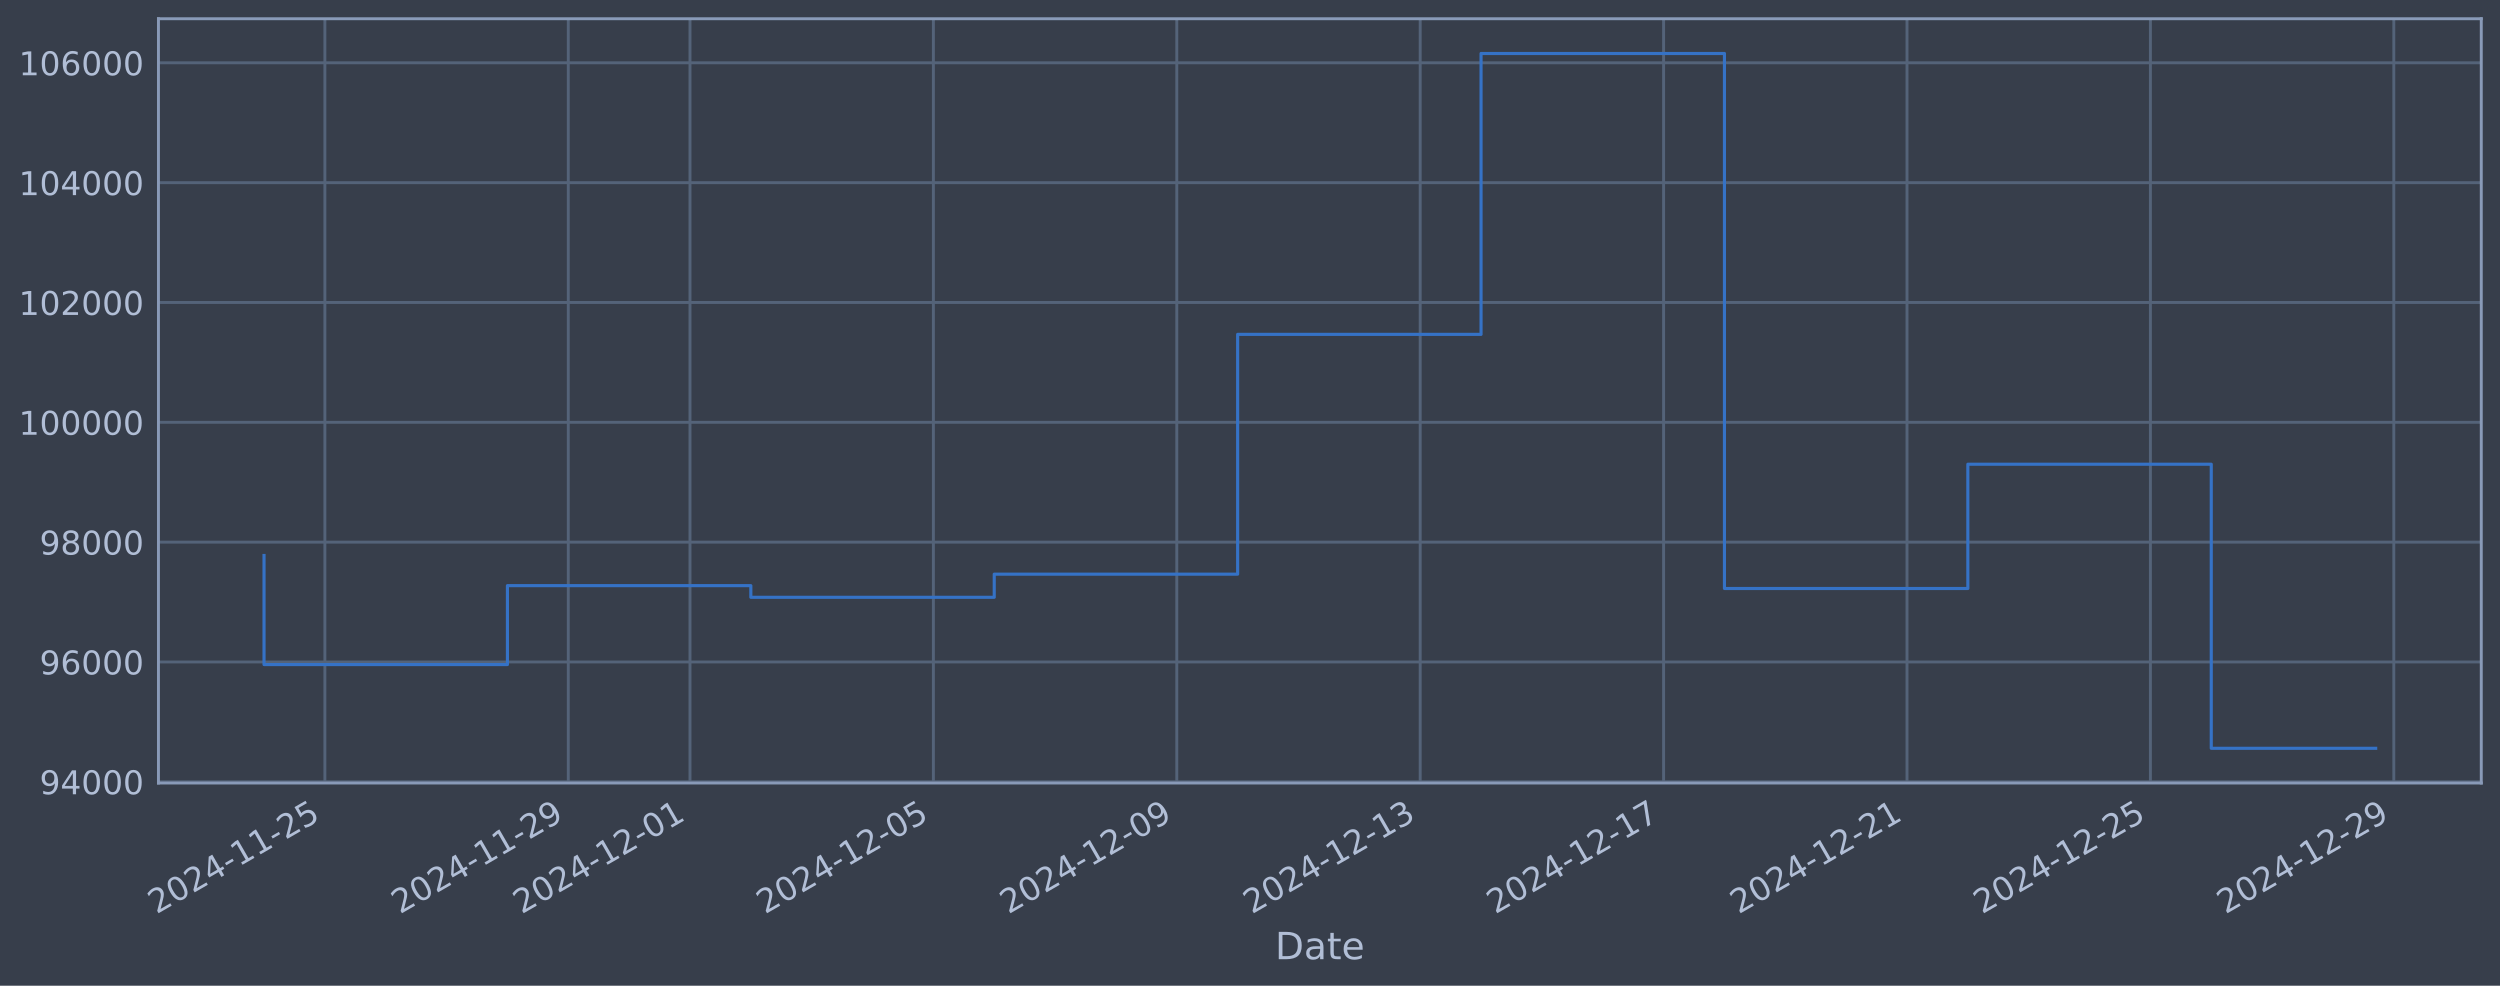
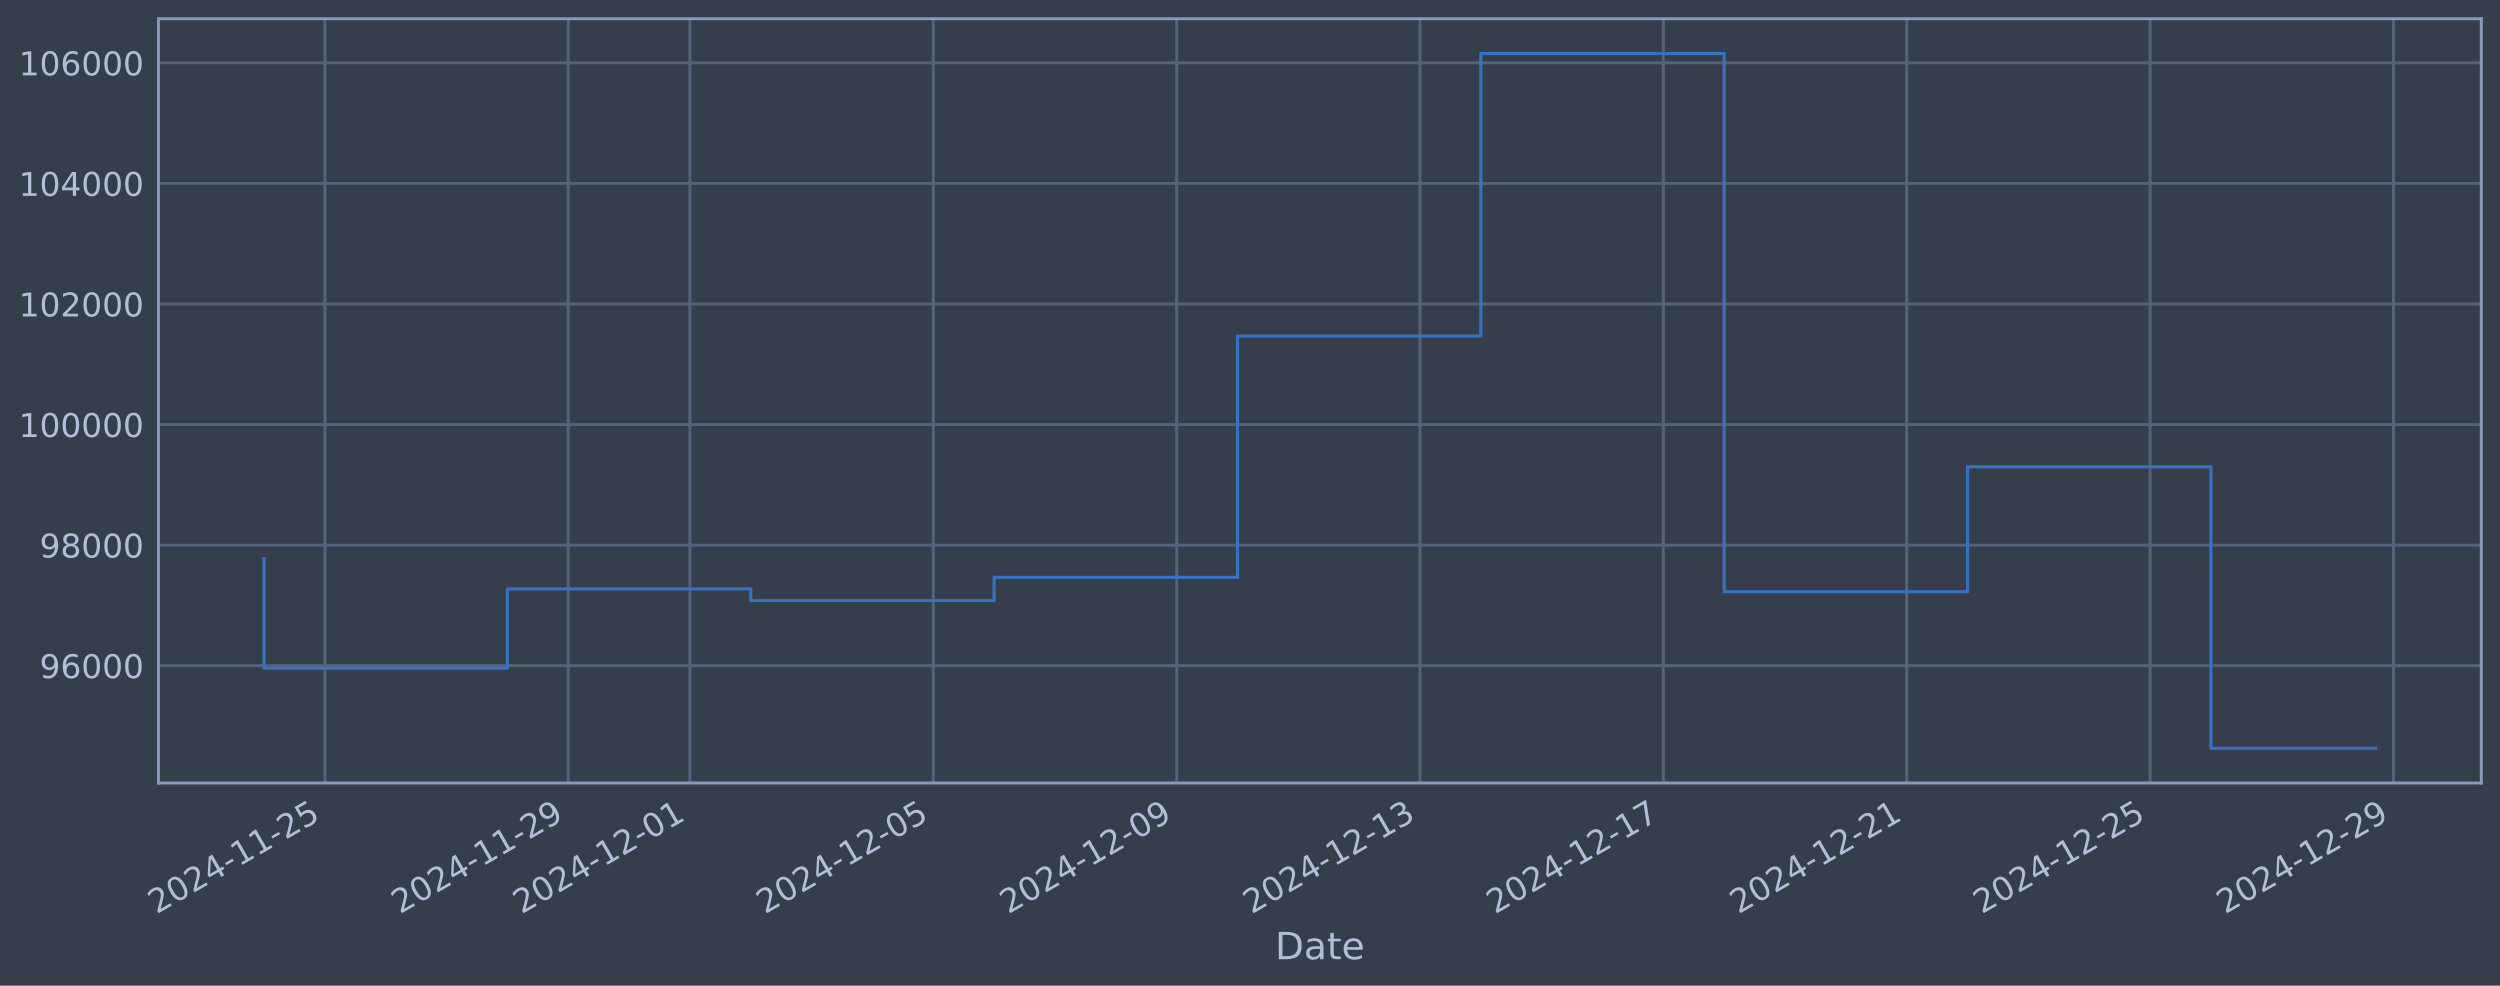
<svg xmlns="http://www.w3.org/2000/svg" xmlns:xlink="http://www.w3.org/1999/xlink" width="960.9pt" height="378.87pt" viewBox="0 0 960.9 378.87" version="1.1">
  <defs>
    <style type="text/css">*{stroke-linejoin: round; stroke-linecap: butt}</style>
  </defs>
  <g id="figure_1">
    <g id="patch_1">
      <path d="M 0 378.87  L 960.9 378.87  L 960.9 0  L 0 0  z " style="fill: #373e4b" />
    </g>
    <g id="axes_1">
      <g id="patch_2">
        <path d="M 60.901 300.96  L 953.701 300.96  L 953.701 7.2  L 60.901 7.2  z " style="fill: #373e4b" />
      </g>
      <g id="matplotlib.axis_1">
        <g id="xtick_1">
          <g id="line2d_1">
-             <path d="M 124.871 300.96  L 124.871 7.2  " clip-path="url(#pafd7fb7e59)" style="fill: none; stroke: #546379; stroke-width: 1.12; stroke-linecap: square" />
+             <path d="M 124.867 300.96  L 124.867 7.2  " clip-path="url(#pa9a4fe64d6)" style="fill: none; stroke: #546379; stroke-width: 1.12; stroke-linecap: square" />
          </g>
          <g id="line2d_2" />
          <g id="text_1">
-             <g style="fill: #b1bed6" transform="translate(60.14545 351.4642) rotate(-30) scale(0.126 -0.126)">
+             <g style="fill: #b1bed6" transform="translate(60.14163 351.4642) rotate(-30) scale(0.126 -0.126)">
              <defs>
                <path id="DejaVuSans-32" d="M 1228 531  L 3431 531  L 3431 0  L 469 0  L 469 531  Q 828 903 1448 1529  Q 2069 2156 2228 2338  Q 2531 2678 2651 2914  Q 2772 3150 2772 3378  Q 2772 3750 2511 3984  Q 2250 4219 1831 4219  Q 1534 4219 1204 4116  Q 875 4013 500 3803  L 500 4441  Q 881 4594 1212 4672  Q 1544 4750 1819 4750  Q 2544 4750 2975 4387  Q 3406 4025 3406 3419  Q 3406 3131 3298 2873  Q 3191 2616 2906 2266  Q 2828 2175 2409 1742  Q 1991 1309 1228 531  z " transform="scale(0.015625)" />
                <path id="DejaVuSans-30" d="M 2034 4250  Q 1547 4250 1301 3770  Q 1056 3291 1056 2328  Q 1056 1369 1301 889  Q 1547 409 2034 409  Q 2525 409 2770 889  Q 3016 1369 3016 2328  Q 3016 3291 2770 3770  Q 2525 4250 2034 4250  z M 2034 4750  Q 2819 4750 3233 4129  Q 3647 3509 3647 2328  Q 3647 1150 3233 529  Q 2819 -91 2034 -91  Q 1250 -91 836 529  Q 422 1150 422 2328  Q 422 3509 836 4129  Q 1250 4750 2034 4750  z " transform="scale(0.015625)" />
                <path id="DejaVuSans-34" d="M 2419 4116  L 825 1625  L 2419 1625  L 2419 4116  z M 2253 4666  L 3047 4666  L 3047 1625  L 3713 1625  L 3713 1100  L 3047 1100  L 3047 0  L 2419 0  L 2419 1100  L 313 1100  L 313 1709  L 2253 4666  z " transform="scale(0.015625)" />
                <path id="DejaVuSans-2d" d="M 313 2009  L 1997 2009  L 1997 1497  L 313 1497  L 313 2009  z " transform="scale(0.015625)" />
                <path id="DejaVuSans-31" d="M 794 531  L 1825 531  L 1825 4091  L 703 3866  L 703 4441  L 1819 4666  L 2450 4666  L 2450 531  L 3481 531  L 3481 0  L 794 0  L 794 531  z " transform="scale(0.015625)" />
                <path id="DejaVuSans-35" d="M 691 4666  L 3169 4666  L 3169 4134  L 1269 4134  L 1269 2991  Q 1406 3038 1543 3061  Q 1681 3084 1819 3084  Q 2600 3084 3056 2656  Q 3513 2228 3513 1497  Q 3513 744 3044 326  Q 2575 -91 1722 -91  Q 1428 -91 1123 -41  Q 819 9 494 109  L 494 744  Q 775 591 1075 516  Q 1375 441 1709 441  Q 2250 441 2565 725  Q 2881 1009 2881 1497  Q 2881 1984 2565 2268  Q 2250 2553 1709 2553  Q 1456 2553 1204 2497  Q 953 2441 691 2322  L 691 4666  z " transform="scale(0.015625)" />
              </defs>
              <use xlink:href="#DejaVuSans-32" />
              <use xlink:href="#DejaVuSans-30" transform="translate(63.62305 0)" />
              <use xlink:href="#DejaVuSans-32" transform="translate(127.2461 0)" />
              <use xlink:href="#DejaVuSans-34" transform="translate(190.8691 0)" />
              <use xlink:href="#DejaVuSans-2d" transform="translate(254.4922 0)" />
              <use xlink:href="#DejaVuSans-31" transform="translate(290.5762 0)" />
              <use xlink:href="#DejaVuSans-31" transform="translate(354.1992 0)" />
              <use xlink:href="#DejaVuSans-2d" transform="translate(417.8223 0)" />
              <use xlink:href="#DejaVuSans-32" transform="translate(453.9062 0)" />
              <use xlink:href="#DejaVuSans-35" transform="translate(517.5293 0)" />
            </g>
          </g>
        </g>
        <g id="xtick_2">
          <g id="line2d_3">
-             <path d="M 218.426 300.96  L 218.426 7.2  " clip-path="url(#pafd7fb7e59)" style="fill: none; stroke: #546379; stroke-width: 1.12; stroke-linecap: square" />
+             <path d="M 218.406 300.96  L 218.406 7.2  " clip-path="url(#pa9a4fe64d6)" style="fill: none; stroke: #546379; stroke-width: 1.12; stroke-linecap: square" />
          </g>
          <g id="line2d_4" />
          <g id="text_2">
-             <g style="fill: #b1bed6" transform="translate(153.7 351.4642) rotate(-30) scale(0.126 -0.126)">
+             <g style="fill: #b1bed6" transform="translate(153.6809 351.4642) rotate(-30) scale(0.126 -0.126)">
              <defs>
                <path id="DejaVuSans-39" d="M 703 97  L 703 672  Q 941 559 1184 500  Q 1428 441 1663 441  Q 2288 441 2617 861  Q 2947 1281 2994 2138  Q 2813 1869 2534 1725  Q 2256 1581 1919 1581  Q 1219 1581 811 2004  Q 403 2428 403 3163  Q 403 3881 828 4315  Q 1253 4750 1959 4750  Q 2769 4750 3195 4129  Q 3622 3509 3622 2328  Q 3622 1225 3098 567  Q 2575 -91 1691 -91  Q 1453 -91 1209 -44  Q 966 3 703 97  z M 1959 2075  Q 2384 2075 2632 2365  Q 2881 2656 2881 3163  Q 2881 3666 2632 3958  Q 2384 4250 1959 4250  Q 1534 4250 1286 3958  Q 1038 3666 1038 3163  Q 1038 2656 1286 2365  Q 1534 2075 1959 2075  z " transform="scale(0.015625)" />
              </defs>
              <use xlink:href="#DejaVuSans-32" />
              <use xlink:href="#DejaVuSans-30" transform="translate(63.62305 0)" />
              <use xlink:href="#DejaVuSans-32" transform="translate(127.2461 0)" />
              <use xlink:href="#DejaVuSans-34" transform="translate(190.8691 0)" />
              <use xlink:href="#DejaVuSans-2d" transform="translate(254.4922 0)" />
              <use xlink:href="#DejaVuSans-31" transform="translate(290.5762 0)" />
              <use xlink:href="#DejaVuSans-31" transform="translate(354.1992 0)" />
              <use xlink:href="#DejaVuSans-2d" transform="translate(417.8223 0)" />
              <use xlink:href="#DejaVuSans-32" transform="translate(453.9062 0)" />
              <use xlink:href="#DejaVuSans-39" transform="translate(517.5293 0)" />
            </g>
          </g>
        </g>
        <g id="xtick_3">
          <g id="line2d_5">
-             <path d="M 265.203 300.96  L 265.203 7.2  " clip-path="url(#pafd7fb7e59)" style="fill: none; stroke: #546379; stroke-width: 1.12; stroke-linecap: square" />
+             <path d="M 265.176 300.96  L 265.176 7.2  " clip-path="url(#pa9a4fe64d6)" style="fill: none; stroke: #546379; stroke-width: 1.12; stroke-linecap: square" />
          </g>
          <g id="line2d_6" />
          <g id="text_3">
-             <g style="fill: #b1bed6" transform="translate(200.4773 351.4642) rotate(-30) scale(0.126 -0.126)">
+             <g style="fill: #b1bed6" transform="translate(200.4506 351.4642) rotate(-30) scale(0.126 -0.126)">
              <use xlink:href="#DejaVuSans-32" />
              <use xlink:href="#DejaVuSans-30" transform="translate(63.62305 0)" />
              <use xlink:href="#DejaVuSans-32" transform="translate(127.2461 0)" />
              <use xlink:href="#DejaVuSans-34" transform="translate(190.8691 0)" />
              <use xlink:href="#DejaVuSans-2d" transform="translate(254.4922 0)" />
              <use xlink:href="#DejaVuSans-31" transform="translate(290.5762 0)" />
              <use xlink:href="#DejaVuSans-32" transform="translate(354.1992 0)" />
              <use xlink:href="#DejaVuSans-2d" transform="translate(417.8223 0)" />
              <use xlink:href="#DejaVuSans-30" transform="translate(453.9062 0)" />
              <use xlink:href="#DejaVuSans-31" transform="translate(517.5293 0)" />
            </g>
          </g>
        </g>
        <g id="xtick_4">
          <g id="line2d_7">
-             <path d="M 358.757 300.96  L 358.757 7.2  " clip-path="url(#pafd7fb7e59)" style="fill: none; stroke: #546379; stroke-width: 1.12; stroke-linecap: square" />
+             <path d="M 358.715 300.96  L 358.715 7.2  " clip-path="url(#pa9a4fe64d6)" style="fill: none; stroke: #546379; stroke-width: 1.12; stroke-linecap: square" />
          </g>
          <g id="line2d_8" />
          <g id="text_4">
-             <g style="fill: #b1bed6" transform="translate(294.0319 351.4642) rotate(-30) scale(0.126 -0.126)">
+             <g style="fill: #b1bed6" transform="translate(293.9899 351.4642) rotate(-30) scale(0.126 -0.126)">
              <use xlink:href="#DejaVuSans-32" />
              <use xlink:href="#DejaVuSans-30" transform="translate(63.62305 0)" />
              <use xlink:href="#DejaVuSans-32" transform="translate(127.2461 0)" />
              <use xlink:href="#DejaVuSans-34" transform="translate(190.8691 0)" />
              <use xlink:href="#DejaVuSans-2d" transform="translate(254.4922 0)" />
              <use xlink:href="#DejaVuSans-31" transform="translate(290.5762 0)" />
              <use xlink:href="#DejaVuSans-32" transform="translate(354.1992 0)" />
              <use xlink:href="#DejaVuSans-2d" transform="translate(417.8223 0)" />
              <use xlink:href="#DejaVuSans-30" transform="translate(453.9062 0)" />
              <use xlink:href="#DejaVuSans-35" transform="translate(517.5293 0)" />
            </g>
          </g>
        </g>
        <g id="xtick_5">
          <g id="line2d_9">
-             <path d="M 452.312 300.96  L 452.312 7.2  " clip-path="url(#pafd7fb7e59)" style="fill: none; stroke: #546379; stroke-width: 1.12; stroke-linecap: square" />
+             <path d="M 452.255 300.96  L 452.255 7.2  " clip-path="url(#pa9a4fe64d6)" style="fill: none; stroke: #546379; stroke-width: 1.12; stroke-linecap: square" />
          </g>
          <g id="line2d_10" />
          <g id="text_5">
-             <g style="fill: #b1bed6" transform="translate(387.5865 351.4642) rotate(-30) scale(0.126 -0.126)">
+             <g style="fill: #b1bed6" transform="translate(387.5292 351.4642) rotate(-30) scale(0.126 -0.126)">
              <use xlink:href="#DejaVuSans-32" />
              <use xlink:href="#DejaVuSans-30" transform="translate(63.62305 0)" />
              <use xlink:href="#DejaVuSans-32" transform="translate(127.2461 0)" />
              <use xlink:href="#DejaVuSans-34" transform="translate(190.8691 0)" />
              <use xlink:href="#DejaVuSans-2d" transform="translate(254.4922 0)" />
              <use xlink:href="#DejaVuSans-31" transform="translate(290.5762 0)" />
              <use xlink:href="#DejaVuSans-32" transform="translate(354.1992 0)" />
              <use xlink:href="#DejaVuSans-2d" transform="translate(417.8223 0)" />
              <use xlink:href="#DejaVuSans-30" transform="translate(453.9062 0)" />
              <use xlink:href="#DejaVuSans-39" transform="translate(517.5293 0)" />
            </g>
          </g>
        </g>
        <g id="xtick_6">
          <g id="line2d_11">
-             <path d="M 545.867 300.96  L 545.867 7.2  " clip-path="url(#pafd7fb7e59)" style="fill: none; stroke: #546379; stroke-width: 1.12; stroke-linecap: square" />
+             <path d="M 545.794 300.96  L 545.794 7.2  " clip-path="url(#pa9a4fe64d6)" style="fill: none; stroke: #546379; stroke-width: 1.12; stroke-linecap: square" />
          </g>
          <g id="line2d_12" />
          <g id="text_6">
-             <g style="fill: #b1bed6" transform="translate(481.1411 351.4642) rotate(-30) scale(0.126 -0.126)">
+             <g style="fill: #b1bed6" transform="translate(481.0685 351.4642) rotate(-30) scale(0.126 -0.126)">
              <defs>
                <path id="DejaVuSans-33" d="M 2597 2516  Q 3050 2419 3304 2112  Q 3559 1806 3559 1356  Q 3559 666 3084 287  Q 2609 -91 1734 -91  Q 1441 -91 1130 -33  Q 819 25 488 141  L 488 750  Q 750 597 1062 519  Q 1375 441 1716 441  Q 2309 441 2620 675  Q 2931 909 2931 1356  Q 2931 1769 2642 2001  Q 2353 2234 1838 2234  L 1294 2234  L 1294 2753  L 1863 2753  Q 2328 2753 2575 2939  Q 2822 3125 2822 3475  Q 2822 3834 2567 4026  Q 2313 4219 1838 4219  Q 1578 4219 1281 4162  Q 984 4106 628 3988  L 628 4550  Q 988 4650 1302 4700  Q 1616 4750 1894 4750  Q 2613 4750 3031 4423  Q 3450 4097 3450 3541  Q 3450 3153 3228 2886  Q 3006 2619 2597 2516  z " transform="scale(0.015625)" />
              </defs>
              <use xlink:href="#DejaVuSans-32" />
              <use xlink:href="#DejaVuSans-30" transform="translate(63.62305 0)" />
              <use xlink:href="#DejaVuSans-32" transform="translate(127.2461 0)" />
              <use xlink:href="#DejaVuSans-34" transform="translate(190.8691 0)" />
              <use xlink:href="#DejaVuSans-2d" transform="translate(254.4922 0)" />
              <use xlink:href="#DejaVuSans-31" transform="translate(290.5762 0)" />
              <use xlink:href="#DejaVuSans-32" transform="translate(354.1992 0)" />
              <use xlink:href="#DejaVuSans-2d" transform="translate(417.8223 0)" />
              <use xlink:href="#DejaVuSans-31" transform="translate(453.9062 0)" />
              <use xlink:href="#DejaVuSans-33" transform="translate(517.5293 0)" />
            </g>
          </g>
        </g>
        <g id="xtick_7">
          <g id="line2d_13">
-             <path d="M 639.421 300.96  L 639.421 7.2  " clip-path="url(#pafd7fb7e59)" style="fill: none; stroke: #546379; stroke-width: 1.12; stroke-linecap: square" />
+             <path d="M 639.333 300.96  L 639.333 7.2  " clip-path="url(#pa9a4fe64d6)" style="fill: none; stroke: #546379; stroke-width: 1.12; stroke-linecap: square" />
          </g>
          <g id="line2d_14" />
          <g id="text_7">
-             <g style="fill: #b1bed6" transform="translate(574.6957 351.4642) rotate(-30) scale(0.126 -0.126)">
+             <g style="fill: #b1bed6" transform="translate(574.6078 351.4642) rotate(-30) scale(0.126 -0.126)">
              <defs>
                <path id="DejaVuSans-37" d="M 525 4666  L 3525 4666  L 3525 4397  L 1831 0  L 1172 0  L 2766 4134  L 525 4134  L 525 4666  z " transform="scale(0.015625)" />
              </defs>
              <use xlink:href="#DejaVuSans-32" />
              <use xlink:href="#DejaVuSans-30" transform="translate(63.62305 0)" />
              <use xlink:href="#DejaVuSans-32" transform="translate(127.2461 0)" />
              <use xlink:href="#DejaVuSans-34" transform="translate(190.8691 0)" />
              <use xlink:href="#DejaVuSans-2d" transform="translate(254.4922 0)" />
              <use xlink:href="#DejaVuSans-31" transform="translate(290.5762 0)" />
              <use xlink:href="#DejaVuSans-32" transform="translate(354.1992 0)" />
              <use xlink:href="#DejaVuSans-2d" transform="translate(417.8223 0)" />
              <use xlink:href="#DejaVuSans-31" transform="translate(453.9062 0)" />
              <use xlink:href="#DejaVuSans-37" transform="translate(517.5293 0)" />
            </g>
          </g>
        </g>
        <g id="xtick_8">
          <g id="line2d_15">
-             <path d="M 732.976 300.96  L 732.976 7.2  " clip-path="url(#pafd7fb7e59)" style="fill: none; stroke: #546379; stroke-width: 1.12; stroke-linecap: square" />
+             <path d="M 732.873 300.96  L 732.873 7.2  " clip-path="url(#pa9a4fe64d6)" style="fill: none; stroke: #546379; stroke-width: 1.12; stroke-linecap: square" />
          </g>
          <g id="line2d_16" />
          <g id="text_8">
-             <g style="fill: #b1bed6" transform="translate(668.2502 351.4642) rotate(-30) scale(0.126 -0.126)">
+             <g style="fill: #b1bed6" transform="translate(668.1471 351.4642) rotate(-30) scale(0.126 -0.126)">
              <use xlink:href="#DejaVuSans-32" />
              <use xlink:href="#DejaVuSans-30" transform="translate(63.62305 0)" />
              <use xlink:href="#DejaVuSans-32" transform="translate(127.2461 0)" />
              <use xlink:href="#DejaVuSans-34" transform="translate(190.8691 0)" />
              <use xlink:href="#DejaVuSans-2d" transform="translate(254.4922 0)" />
              <use xlink:href="#DejaVuSans-31" transform="translate(290.5762 0)" />
              <use xlink:href="#DejaVuSans-32" transform="translate(354.1992 0)" />
              <use xlink:href="#DejaVuSans-2d" transform="translate(417.8223 0)" />
              <use xlink:href="#DejaVuSans-32" transform="translate(453.9062 0)" />
              <use xlink:href="#DejaVuSans-31" transform="translate(517.5293 0)" />
            </g>
          </g>
        </g>
        <g id="xtick_9">
          <g id="line2d_17">
-             <path d="M 826.53 300.96  L 826.53 7.2  " clip-path="url(#pafd7fb7e59)" style="fill: none; stroke: #546379; stroke-width: 1.12; stroke-linecap: square" />
+             <path d="M 826.412 300.96  L 826.412 7.2  " clip-path="url(#pa9a4fe64d6)" style="fill: none; stroke: #546379; stroke-width: 1.12; stroke-linecap: square" />
          </g>
          <g id="line2d_18" />
          <g id="text_9">
-             <g style="fill: #b1bed6" transform="translate(761.8048 351.4642) rotate(-30) scale(0.126 -0.126)">
+             <g style="fill: #b1bed6" transform="translate(761.6864 351.4642) rotate(-30) scale(0.126 -0.126)">
              <use xlink:href="#DejaVuSans-32" />
              <use xlink:href="#DejaVuSans-30" transform="translate(63.62305 0)" />
              <use xlink:href="#DejaVuSans-32" transform="translate(127.2461 0)" />
              <use xlink:href="#DejaVuSans-34" transform="translate(190.8691 0)" />
              <use xlink:href="#DejaVuSans-2d" transform="translate(254.4922 0)" />
              <use xlink:href="#DejaVuSans-31" transform="translate(290.5762 0)" />
              <use xlink:href="#DejaVuSans-32" transform="translate(354.1992 0)" />
              <use xlink:href="#DejaVuSans-2d" transform="translate(417.8223 0)" />
              <use xlink:href="#DejaVuSans-32" transform="translate(453.9062 0)" />
              <use xlink:href="#DejaVuSans-35" transform="translate(517.5293 0)" />
            </g>
          </g>
        </g>
        <g id="xtick_10">
          <g id="line2d_19">
-             <path d="M 920.085 300.96  L 920.085 7.2  " clip-path="url(#pafd7fb7e59)" style="fill: none; stroke: #546379; stroke-width: 1.12; stroke-linecap: square" />
+             <path d="M 919.951 300.96  L 919.951 7.2  " clip-path="url(#pa9a4fe64d6)" style="fill: none; stroke: #546379; stroke-width: 1.12; stroke-linecap: square" />
          </g>
          <g id="line2d_20" />
          <g id="text_10">
-             <g style="fill: #b1bed6" transform="translate(855.3594 351.4642) rotate(-30) scale(0.126 -0.126)">
+             <g style="fill: #b1bed6" transform="translate(855.2257 351.4642) rotate(-30) scale(0.126 -0.126)">
              <use xlink:href="#DejaVuSans-32" />
              <use xlink:href="#DejaVuSans-30" transform="translate(63.62305 0)" />
              <use xlink:href="#DejaVuSans-32" transform="translate(127.2461 0)" />
              <use xlink:href="#DejaVuSans-34" transform="translate(190.8691 0)" />
              <use xlink:href="#DejaVuSans-2d" transform="translate(254.4922 0)" />
              <use xlink:href="#DejaVuSans-31" transform="translate(290.5762 0)" />
              <use xlink:href="#DejaVuSans-32" transform="translate(354.1992 0)" />
              <use xlink:href="#DejaVuSans-2d" transform="translate(417.8223 0)" />
              <use xlink:href="#DejaVuSans-32" transform="translate(453.9062 0)" />
              <use xlink:href="#DejaVuSans-39" transform="translate(517.5293 0)" />
            </g>
          </g>
        </g>
        <g id="text_11">
          <g style="fill: #b1bed6" transform="translate(490.0914 368.6753) scale(0.144 -0.144)">
            <defs>
              <path id="DejaVuSans-44" d="M 1259 4147  L 1259 519  L 2022 519  Q 2988 519 3436 956  Q 3884 1394 3884 2338  Q 3884 3275 3436 3711  Q 2988 4147 2022 4147  L 1259 4147  z M 628 4666  L 1925 4666  Q 3281 4666 3915 4102  Q 4550 3538 4550 2338  Q 4550 1131 3912 565  Q 3275 0 1925 0  L 628 0  L 628 4666  z " transform="scale(0.015625)" />
              <path id="DejaVuSans-61" d="M 2194 1759  Q 1497 1759 1228 1600  Q 959 1441 959 1056  Q 959 750 1161 570  Q 1363 391 1709 391  Q 2188 391 2477 730  Q 2766 1069 2766 1631  L 2766 1759  L 2194 1759  z M 3341 1997  L 3341 0  L 2766 0  L 2766 531  Q 2569 213 2275 61  Q 1981 -91 1556 -91  Q 1019 -91 701 211  Q 384 513 384 1019  Q 384 1609 779 1909  Q 1175 2209 1959 2209  L 2766 2209  L 2766 2266  Q 2766 2663 2505 2880  Q 2244 3097 1772 3097  Q 1472 3097 1187 3025  Q 903 2953 641 2809  L 641 3341  Q 956 3463 1253 3523  Q 1550 3584 1831 3584  Q 2591 3584 2966 3190  Q 3341 2797 3341 1997  z " transform="scale(0.015625)" />
              <path id="DejaVuSans-74" d="M 1172 4494  L 1172 3500  L 2356 3500  L 2356 3053  L 1172 3053  L 1172 1153  Q 1172 725 1289 603  Q 1406 481 1766 481  L 2356 481  L 2356 0  L 1766 0  Q 1100 0 847 248  Q 594 497 594 1153  L 594 3053  L 172 3053  L 172 3500  L 594 3500  L 594 4494  L 1172 4494  z " transform="scale(0.015625)" />
              <path id="DejaVuSans-65" d="M 3597 1894  L 3597 1613  L 953 1613  Q 991 1019 1311 708  Q 1631 397 2203 397  Q 2534 397 2845 478  Q 3156 559 3463 722  L 3463 178  Q 3153 47 2828 -22  Q 2503 -91 2169 -91  Q 1331 -91 842 396  Q 353 884 353 1716  Q 353 2575 817 3079  Q 1281 3584 2069 3584  Q 2775 3584 3186 3129  Q 3597 2675 3597 1894  z M 3022 2063  Q 3016 2534 2758 2815  Q 2500 3097 2075 3097  Q 1594 3097 1305 2825  Q 1016 2553 972 2059  L 3022 2063  z " transform="scale(0.015625)" />
            </defs>
            <use xlink:href="#DejaVuSans-44" />
            <use xlink:href="#DejaVuSans-61" transform="translate(77.00195 0)" />
            <use xlink:href="#DejaVuSans-74" transform="translate(138.2812 0)" />
            <use xlink:href="#DejaVuSans-65" transform="translate(177.4902 0)" />
          </g>
        </g>
      </g>
      <g id="matplotlib.axis_2">
        <g id="ytick_1">
          <g id="line2d_21">
-             <path d="M 60.901 300.49  L 953.701 300.49  " clip-path="url(#pafd7fb7e59)" style="fill: none; stroke: #546379; stroke-width: 1.12; stroke-linecap: square" />
+             <path d="M 60.901 255.859  L 953.701 255.859  " clip-path="url(#pa9a4fe64d6)" style="fill: none; stroke: #546379; stroke-width: 1.12; stroke-linecap: square" />
          </g>
          <g id="line2d_22" />
          <g id="text_12">
-             <g style="fill: #b1bed6" transform="translate(15.21675 305.2765) scale(0.126 -0.126)">
-               <use xlink:href="#DejaVuSans-39" />
-               <use xlink:href="#DejaVuSans-34" transform="translate(63.62305 0)" />
-               <use xlink:href="#DejaVuSans-30" transform="translate(127.2461 0)" />
-               <use xlink:href="#DejaVuSans-30" transform="translate(190.8691 0)" />
-               <use xlink:href="#DejaVuSans-30" transform="translate(254.4922 0)" />
-             </g>
-           </g>
-         </g>
-         <g id="ytick_2">
-           <g id="line2d_23">
-             <path d="M 60.901 254.432  L 953.701 254.432  " clip-path="url(#pafd7fb7e59)" style="fill: none; stroke: #546379; stroke-width: 1.12; stroke-linecap: square" />
-           </g>
-           <g id="line2d_24" />
-           <g id="text_13">
-             <g style="fill: #b1bed6" transform="translate(15.21675 259.2192) scale(0.126 -0.126)">
+             <g style="fill: #b1bed6" transform="translate(15.21675 260.6463) scale(0.126 -0.126)">
              <defs>
                <path id="DejaVuSans-36" d="M 2113 2584  Q 1688 2584 1439 2293  Q 1191 2003 1191 1497  Q 1191 994 1439 701  Q 1688 409 2113 409  Q 2538 409 2786 701  Q 3034 994 3034 1497  Q 3034 2003 2786 2293  Q 2538 2584 2113 2584  z M 3366 4563  L 3366 3988  Q 3128 4100 2886 4159  Q 2644 4219 2406 4219  Q 1781 4219 1451 3797  Q 1122 3375 1075 2522  Q 1259 2794 1537 2939  Q 1816 3084 2150 3084  Q 2853 3084 3261 2657  Q 3669 2231 3669 1497  Q 3669 778 3244 343  Q 2819 -91 2113 -91  Q 1303 -91 875 529  Q 447 1150 447 2328  Q 447 3434 972 4092  Q 1497 4750 2381 4750  Q 2619 4750 2861 4703  Q 3103 4656 3366 4563  z " transform="scale(0.015625)" />
              </defs>
              <use xlink:href="#DejaVuSans-39" />
              <use xlink:href="#DejaVuSans-36" transform="translate(63.62305 0)" />
              <use xlink:href="#DejaVuSans-30" transform="translate(127.2461 0)" />
              <use xlink:href="#DejaVuSans-30" transform="translate(190.8691 0)" />
              <use xlink:href="#DejaVuSans-30" transform="translate(254.4922 0)" />
            </g>
          </g>
        </g>
-         <g id="ytick_3">
-           <g id="line2d_25">
-             <path d="M 60.901 208.375  L 953.701 208.375  " clip-path="url(#pafd7fb7e59)" style="fill: none; stroke: #546379; stroke-width: 1.12; stroke-linecap: square" />
-           </g>
-           <g id="line2d_26" />
-           <g id="text_14">
-             <g style="fill: #b1bed6" transform="translate(15.21675 213.1618) scale(0.126 -0.126)">
+         <g id="ytick_2">
+           <g id="line2d_23">
+             <path d="M 60.901 209.521  L 953.701 209.521  " clip-path="url(#pa9a4fe64d6)" style="fill: none; stroke: #546379; stroke-width: 1.12; stroke-linecap: square" />
+           </g>
+           <g id="line2d_24" />
+           <g id="text_13">
+             <g style="fill: #b1bed6" transform="translate(15.21675 214.3079) scale(0.126 -0.126)">
              <defs>
                <path id="DejaVuSans-38" d="M 2034 2216  Q 1584 2216 1326 1975  Q 1069 1734 1069 1313  Q 1069 891 1326 650  Q 1584 409 2034 409  Q 2484 409 2743 651  Q 3003 894 3003 1313  Q 3003 1734 2745 1975  Q 2488 2216 2034 2216  z M 1403 2484  Q 997 2584 770 2862  Q 544 3141 544 3541  Q 544 4100 942 4425  Q 1341 4750 2034 4750  Q 2731 4750 3128 4425  Q 3525 4100 3525 3541  Q 3525 3141 3298 2862  Q 3072 2584 2669 2484  Q 3125 2378 3379 2068  Q 3634 1759 3634 1313  Q 3634 634 3220 271  Q 2806 -91 2034 -91  Q 1263 -91 848 271  Q 434 634 434 1313  Q 434 1759 690 2068  Q 947 2378 1403 2484  z M 1172 3481  Q 1172 3119 1398 2916  Q 1625 2713 2034 2713  Q 2441 2713 2670 2916  Q 2900 3119 2900 3481  Q 2900 3844 2670 4047  Q 2441 4250 2034 4250  Q 1625 4250 1398 4047  Q 1172 3844 1172 3481  z " transform="scale(0.015625)" />
              </defs>
              <use xlink:href="#DejaVuSans-39" />
              <use xlink:href="#DejaVuSans-38" transform="translate(63.62305 0)" />
              <use xlink:href="#DejaVuSans-30" transform="translate(127.2461 0)" />
              <use xlink:href="#DejaVuSans-30" transform="translate(190.8691 0)" />
              <use xlink:href="#DejaVuSans-30" transform="translate(254.4922 0)" />
            </g>
          </g>
        </g>
+         <g id="ytick_3">
+           <g id="line2d_25">
+             <path d="M 60.901 163.182  L 953.701 163.182  " clip-path="url(#pa9a4fe64d6)" style="fill: none; stroke: #546379; stroke-width: 1.12; stroke-linecap: square" />
+           </g>
+           <g id="line2d_26" />
+           <g id="text_14">
+             <g style="fill: #b1bed6" transform="translate(7.2 167.9695) scale(0.126 -0.126)">
+               <use xlink:href="#DejaVuSans-31" />
+               <use xlink:href="#DejaVuSans-30" transform="translate(63.62305 0)" />
+               <use xlink:href="#DejaVuSans-30" transform="translate(127.2461 0)" />
+               <use xlink:href="#DejaVuSans-30" transform="translate(190.8691 0)" />
+               <use xlink:href="#DejaVuSans-30" transform="translate(254.4922 0)" />
+               <use xlink:href="#DejaVuSans-30" transform="translate(318.1152 0)" />
+             </g>
+           </g>
+         </g>
        <g id="ytick_4">
          <g id="line2d_27">
-             <path d="M 60.901 162.317  L 953.701 162.317  " clip-path="url(#pafd7fb7e59)" style="fill: none; stroke: #546379; stroke-width: 1.12; stroke-linecap: square" />
+             <path d="M 60.901 116.844  L 953.701 116.844  " clip-path="url(#pa9a4fe64d6)" style="fill: none; stroke: #546379; stroke-width: 1.12; stroke-linecap: square" />
          </g>
          <g id="line2d_28" />
          <g id="text_15">
-             <g style="fill: #b1bed6" transform="translate(7.2 167.1045) scale(0.126 -0.126)">
+             <g style="fill: #b1bed6" transform="translate(7.2 121.6311) scale(0.126 -0.126)">
              <use xlink:href="#DejaVuSans-31" />
              <use xlink:href="#DejaVuSans-30" transform="translate(63.62305 0)" />
-               <use xlink:href="#DejaVuSans-30" transform="translate(127.2461 0)" />
+               <use xlink:href="#DejaVuSans-32" transform="translate(127.2461 0)" />
              <use xlink:href="#DejaVuSans-30" transform="translate(190.8691 0)" />
              <use xlink:href="#DejaVuSans-30" transform="translate(254.4922 0)" />
              <use xlink:href="#DejaVuSans-30" transform="translate(318.1152 0)" />
            </g>
          </g>
        </g>
        <g id="ytick_5">
          <g id="line2d_29">
-             <path d="M 60.901 116.26  L 953.701 116.26  " clip-path="url(#pafd7fb7e59)" style="fill: none; stroke: #546379; stroke-width: 1.12; stroke-linecap: square" />
+             <path d="M 60.901 70.506  L 953.701 70.506  " clip-path="url(#pa9a4fe64d6)" style="fill: none; stroke: #546379; stroke-width: 1.12; stroke-linecap: square" />
          </g>
          <g id="line2d_30" />
          <g id="text_16">
-             <g style="fill: #b1bed6" transform="translate(7.2 121.0471) scale(0.126 -0.126)">
+             <g style="fill: #b1bed6" transform="translate(7.2 75.29275) scale(0.126 -0.126)">
              <use xlink:href="#DejaVuSans-31" />
              <use xlink:href="#DejaVuSans-30" transform="translate(63.62305 0)" />
-               <use xlink:href="#DejaVuSans-32" transform="translate(127.2461 0)" />
+               <use xlink:href="#DejaVuSans-34" transform="translate(127.2461 0)" />
              <use xlink:href="#DejaVuSans-30" transform="translate(190.8691 0)" />
              <use xlink:href="#DejaVuSans-30" transform="translate(254.4922 0)" />
              <use xlink:href="#DejaVuSans-30" transform="translate(318.1152 0)" />
            </g>
          </g>
        </g>
        <g id="ytick_6">
          <g id="line2d_31">
-             <path d="M 60.901 70.203  L 953.701 70.203  " clip-path="url(#pafd7fb7e59)" style="fill: none; stroke: #546379; stroke-width: 1.12; stroke-linecap: square" />
+             <path d="M 60.901 24.167  L 953.701 24.167  " clip-path="url(#pa9a4fe64d6)" style="fill: none; stroke: #546379; stroke-width: 1.12; stroke-linecap: square" />
          </g>
          <g id="line2d_32" />
          <g id="text_17">
-             <g style="fill: #b1bed6" transform="translate(7.2 74.98979) scale(0.126 -0.126)">
+             <g style="fill: #b1bed6" transform="translate(7.2 28.95437) scale(0.126 -0.126)">
              <use xlink:href="#DejaVuSans-31" />
              <use xlink:href="#DejaVuSans-30" transform="translate(63.62305 0)" />
-               <use xlink:href="#DejaVuSans-34" transform="translate(127.2461 0)" />
+               <use xlink:href="#DejaVuSans-36" transform="translate(127.2461 0)" />
              <use xlink:href="#DejaVuSans-30" transform="translate(190.8691 0)" />
              <use xlink:href="#DejaVuSans-30" transform="translate(254.4922 0)" />
              <use xlink:href="#DejaVuSans-30" transform="translate(318.1152 0)" />
            </g>
          </g>
        </g>
-         <g id="ytick_7">
-           <g id="line2d_33">
-             <path d="M 60.901 24.145  L 953.701 24.145  " clip-path="url(#pafd7fb7e59)" style="fill: none; stroke: #546379; stroke-width: 1.12; stroke-linecap: square" />
-           </g>
-           <g id="line2d_34" />
-           <g id="text_18">
-             <g style="fill: #b1bed6" transform="translate(7.2 28.93245) scale(0.126 -0.126)">
-               <use xlink:href="#DejaVuSans-31" />
-               <use xlink:href="#DejaVuSans-30" transform="translate(63.62305 0)" />
-               <use xlink:href="#DejaVuSans-36" transform="translate(127.2461 0)" />
-               <use xlink:href="#DejaVuSans-30" transform="translate(190.8691 0)" />
-               <use xlink:href="#DejaVuSans-30" transform="translate(254.4922 0)" />
-               <use xlink:href="#DejaVuSans-30" transform="translate(318.1152 0)" />
-             </g>
-           </g>
-         </g>
-       </g>
-       <g id="line2d_35">
-         <path d="M 101.482 213.512  L 101.482 255.423  L 195.037 255.423  L 195.037 225.102  L 288.591 225.102  L 288.591 229.572  L 382.146 229.572  L 382.146 220.682  L 475.701 220.682  L 475.701 128.522  L 569.255 128.522  L 569.255 20.553  L 662.81 20.553  L 662.81 226.187  L 756.364 226.187  L 756.364 178.435  L 849.919 178.435  L 849.919 287.607  L 913.119 287.607  " clip-path="url(#pafd7fb7e59)" style="fill: none; stroke: #3572c6; stroke-width: 1.2; stroke-linecap: square" />
+       </g>
+       <g id="line2d_33">
+         <path d="M 101.482 214.689  L 101.482 256.856  L 195.022 256.856  L 195.022 226.351  L 288.561 226.351  L 288.561 230.847  L 382.1 230.847  L 382.1 221.904  L 475.64 221.904  L 475.64 129.181  L 569.179 129.181  L 569.179 20.553  L 662.718 20.553  L 662.718 227.441  L 756.257 227.441  L 756.257 179.398  L 849.797 179.398  L 849.797 287.607  L 913.119 287.607  " clip-path="url(#pa9a4fe64d6)" style="fill: none; stroke: #3572c6; stroke-width: 1.2; stroke-linecap: square" />
      </g>
      <g id="patch_3">
        <path d="M 60.901 300.96  L 60.901 7.2  " style="fill: none; stroke: #899ab8; stroke-width: 1.12; stroke-linejoin: miter; stroke-linecap: square" />
      </g>
      <g id="patch_4">
        <path d="M 953.701 300.96  L 953.701 7.2  " style="fill: none; stroke: #899ab8; stroke-width: 1.12; stroke-linejoin: miter; stroke-linecap: square" />
      </g>
      <g id="patch_5">
        <path d="M 60.901 300.96  L 953.701 300.96  " style="fill: none; stroke: #899ab8; stroke-width: 1.12; stroke-linejoin: miter; stroke-linecap: square" />
      </g>
      <g id="patch_6">
        <path d="M 60.901 7.2  L 953.701 7.2  " style="fill: none; stroke: #899ab8; stroke-width: 1.12; stroke-linejoin: miter; stroke-linecap: square" />
      </g>
    </g>
  </g>
  <defs>
-     <clipPath id="pafd7fb7e59">
+     <clipPath id="pa9a4fe64d6">
      <rect x="60.901" y="7.2" width="892.8" height="293.76" />
    </clipPath>
  </defs>
</svg>
